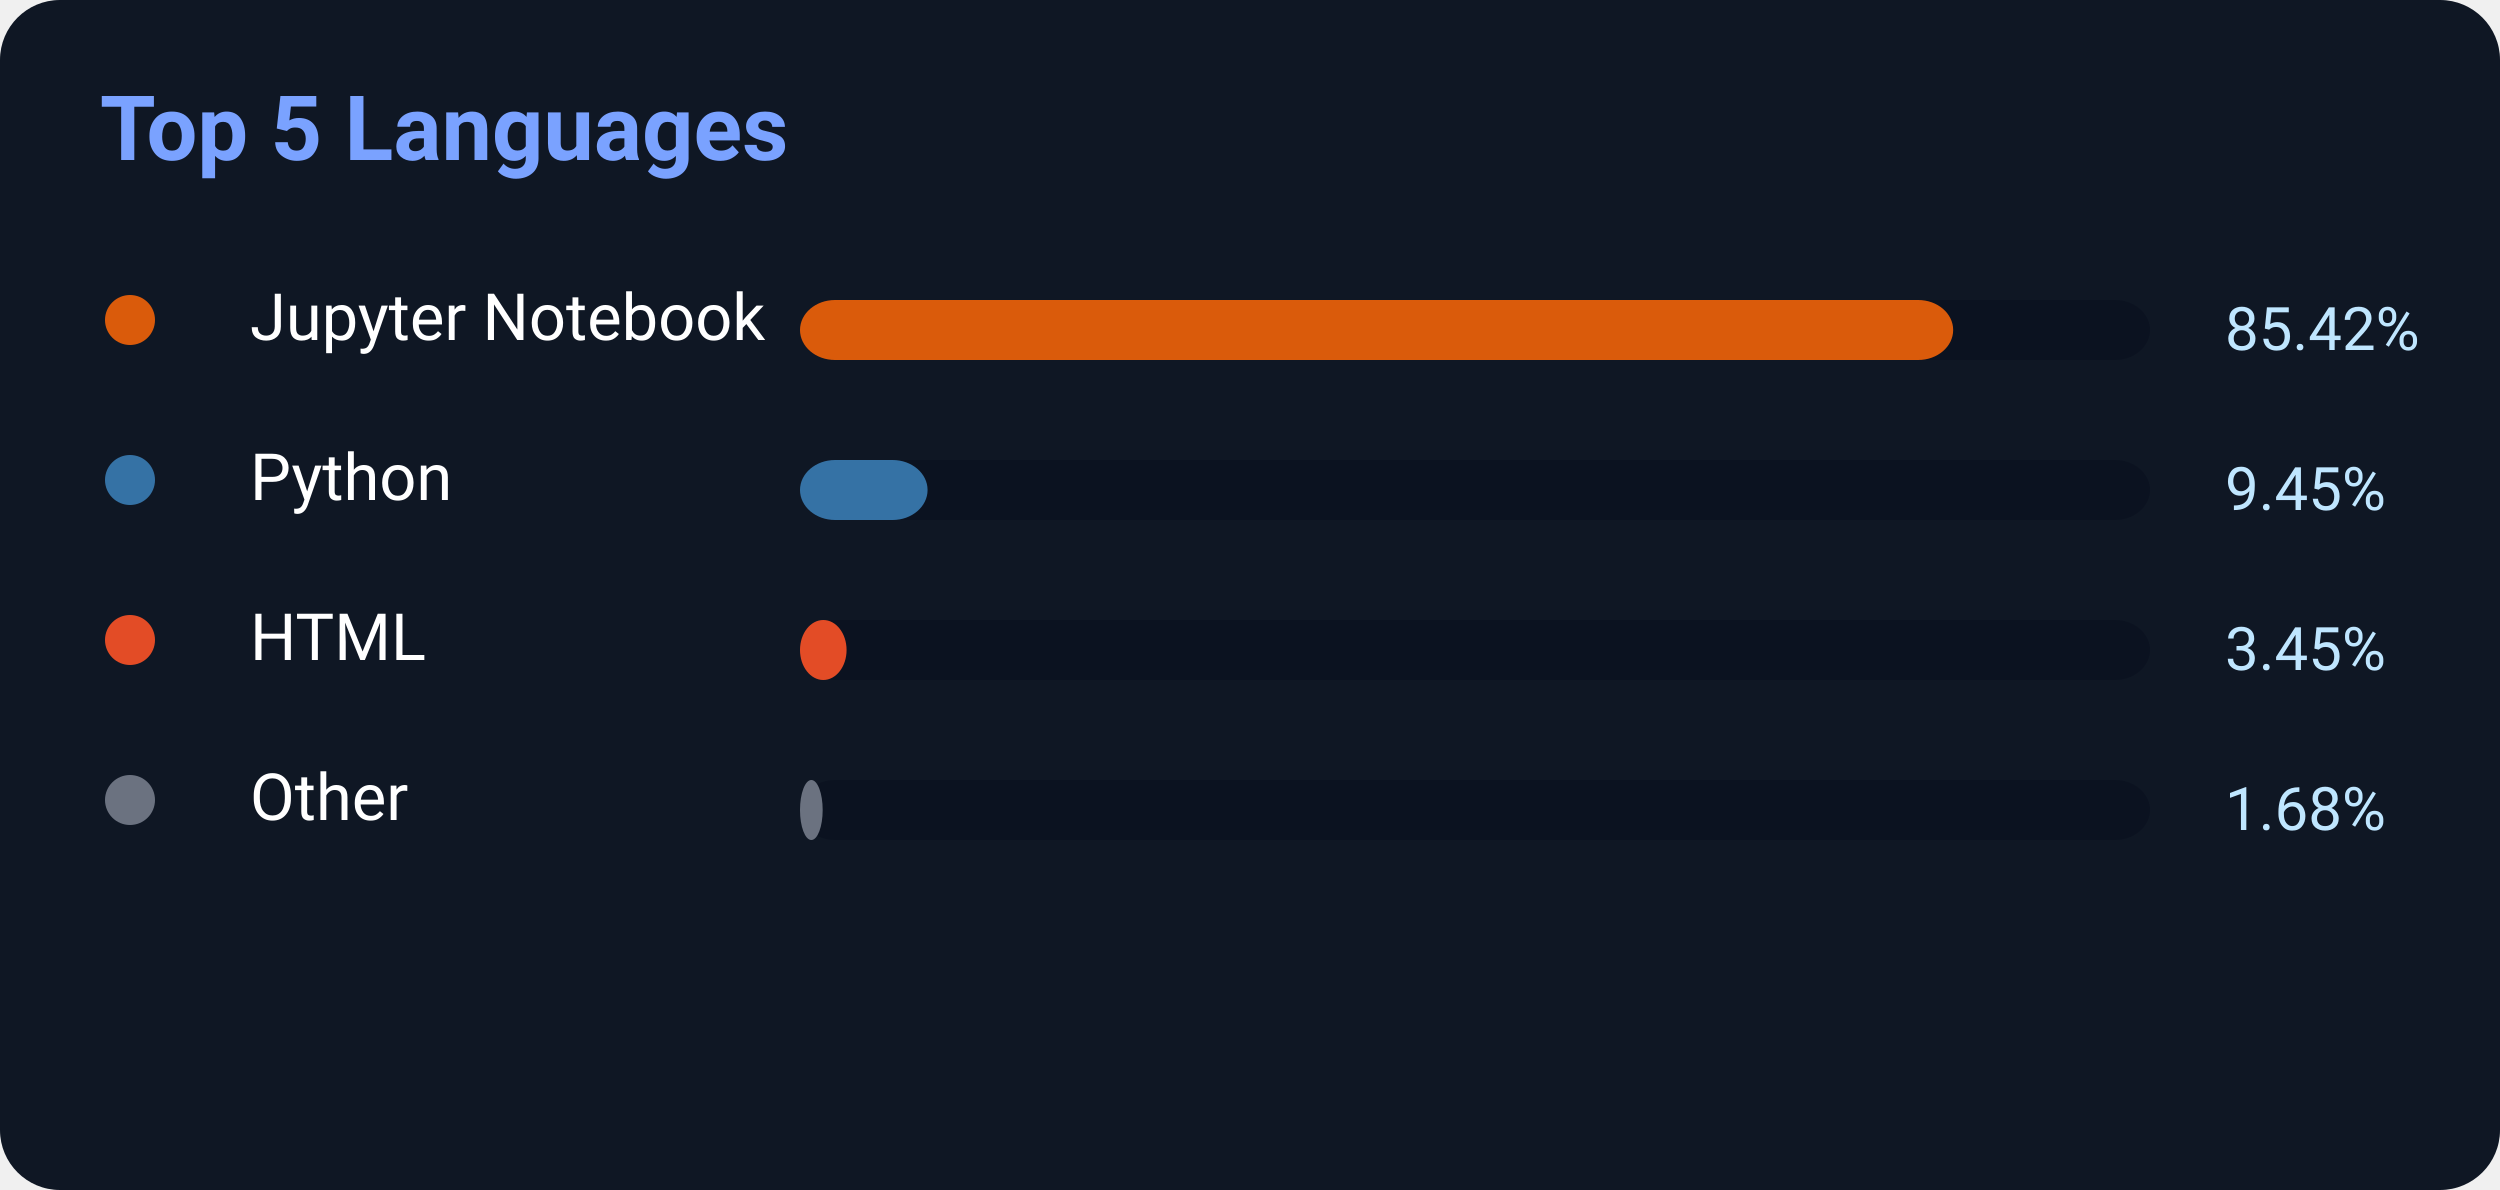
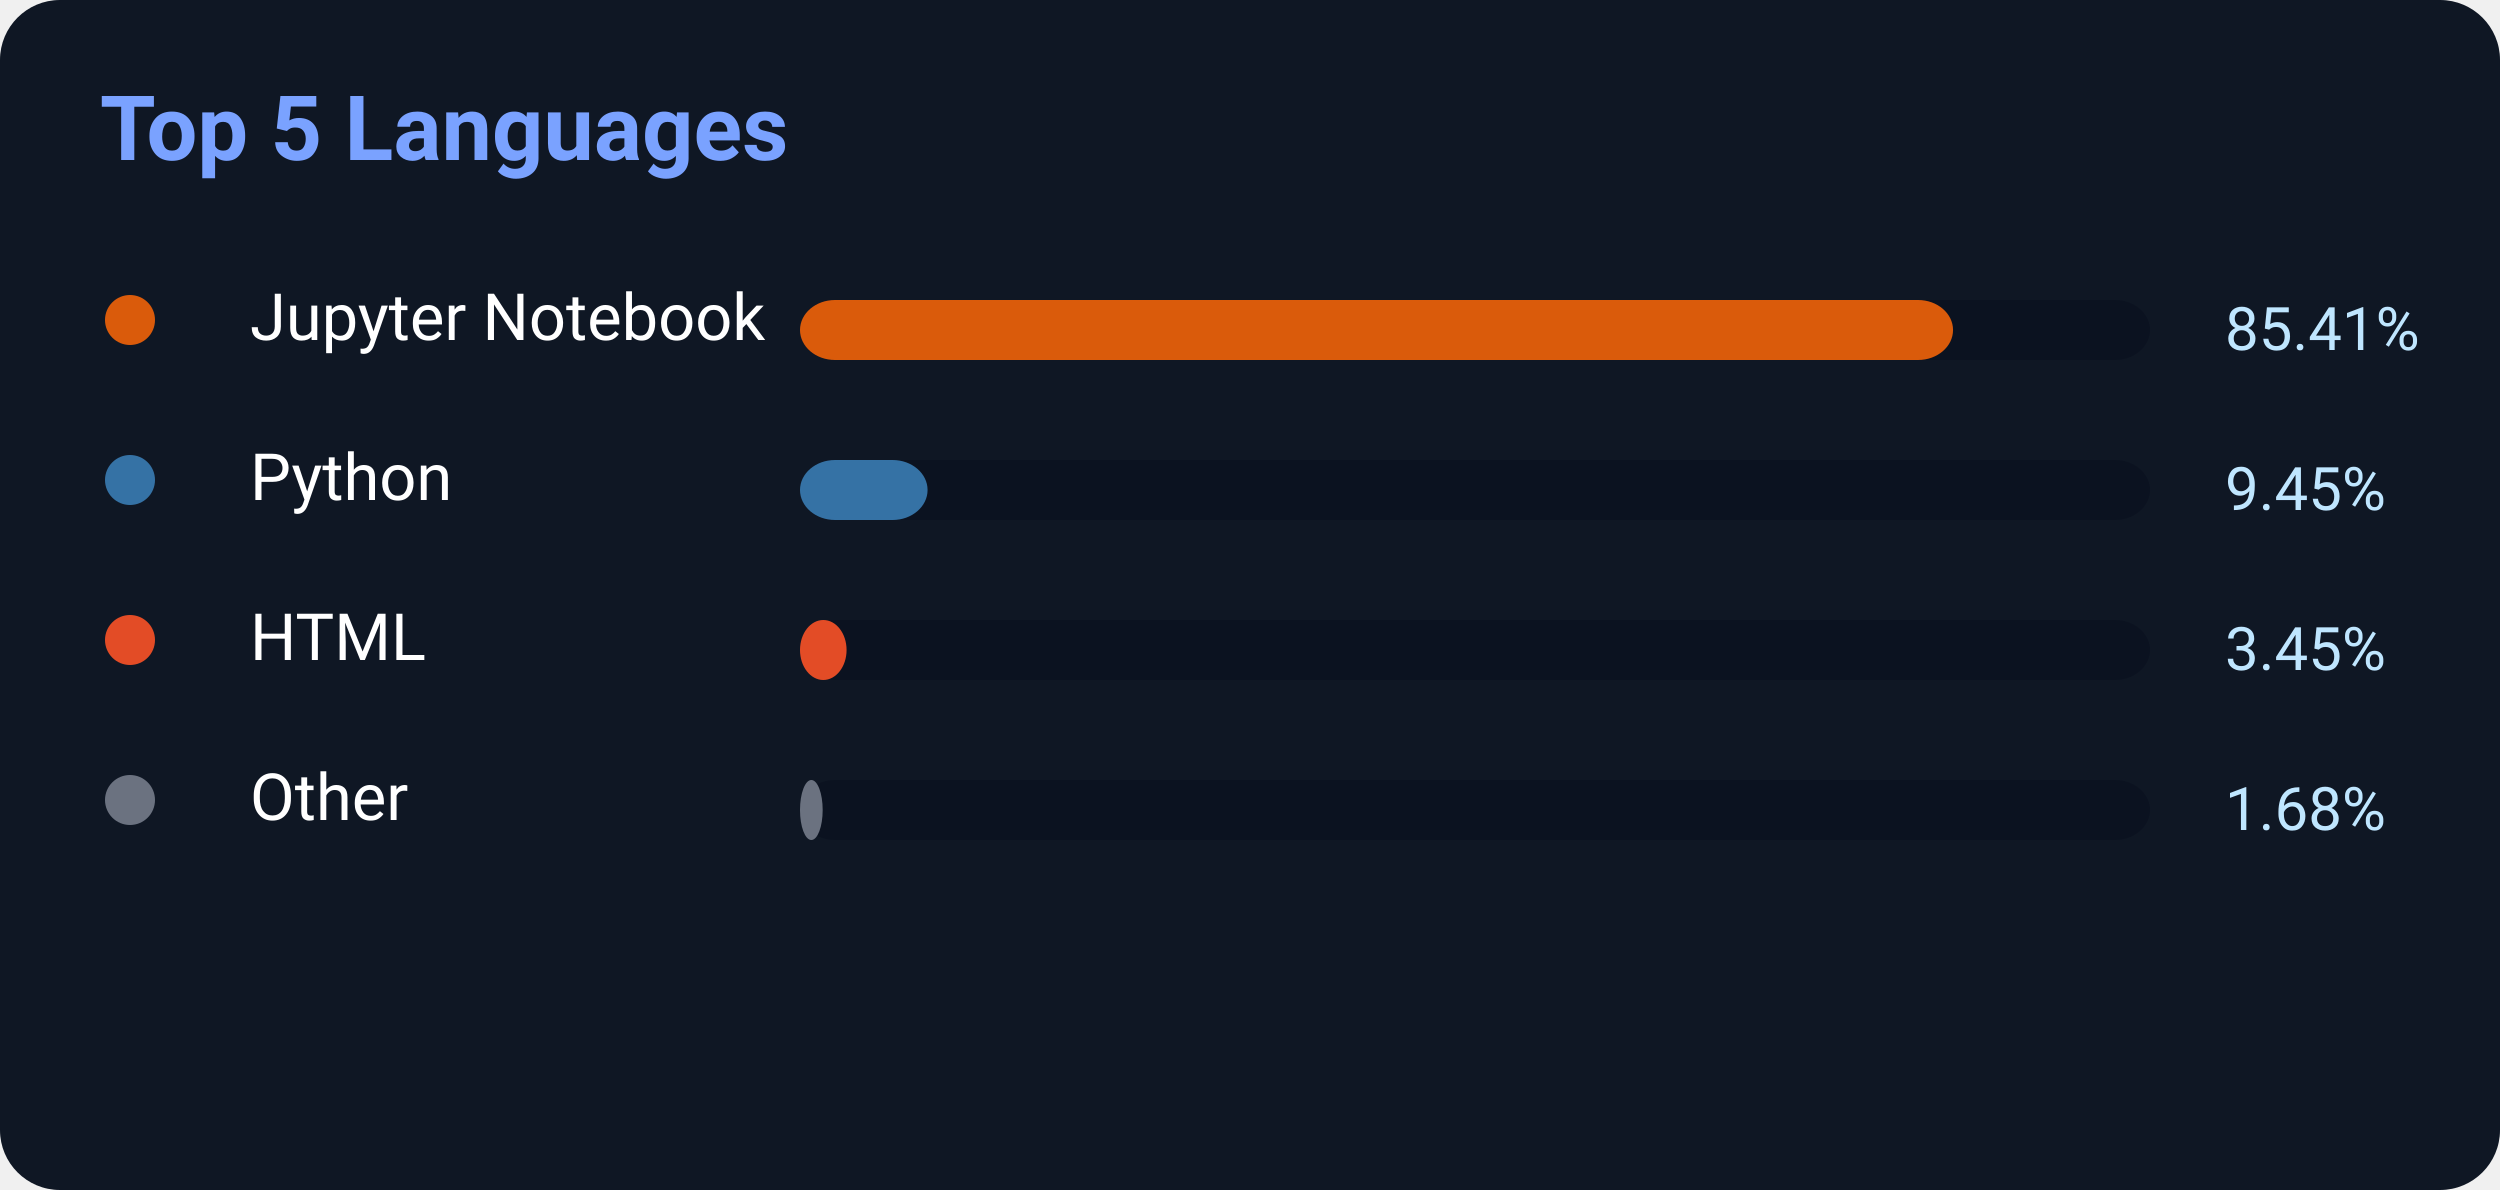
<svg xmlns="http://www.w3.org/2000/svg" width="500" height="238">
  <rect width="500" height="238" rx="12" fill="#0f1724" />
  <text x="20" y="32" fill="#7aa2ff" font-size="18" font-weight="700" font-family="Segoe UI,Roboto,Helvetica,Arial">
    Top 5 Languages
</text>
  <circle cx="26" cy="64" r="5" fill="#DA5B0B" />
  <text x="50" y="68" fill="white" font-size="13" font-family="Segoe UI,Roboto,Helvetica,Arial">Jupyter Notebook</text>
  <rect x="160" y="60" width="270" height="12" rx="7" fill="#0b1220" />
-   <rect x="160" y="60" width="230.634" height="12" rx="7" fill="#DA5B0B" />
-   <text x="445" y="70" fill="#bfe6ff" font-size="12" font-family="Segoe UI,Roboto,Helvetica,Arial">85.42%</text>
+   <rect x="160" y="60" width="230.607" height="12" rx="7" fill="#DA5B0B" />
+   <text x="445" y="70" fill="#bfe6ff" font-size="12" font-family="Segoe UI,Roboto,Helvetica,Arial">85.41%</text>
  <circle cx="26" cy="96" r="5" fill="#3572A5" />
  <text x="50" y="100" fill="white" font-size="13" font-family="Segoe UI,Roboto,Helvetica,Arial">Python</text>
  <rect x="160" y="92" width="270" height="12" rx="7" fill="#0b1220" />
  <rect x="160" y="92" width="25.515" height="12" rx="7" fill="#3572A5" />
  <text x="445" y="102" fill="#bfe6ff" font-size="12" font-family="Segoe UI,Roboto,Helvetica,Arial">9.45%</text>
  <circle cx="26" cy="128" r="5" fill="#E34C26" />
  <text x="50" y="132" fill="white" font-size="13" font-family="Segoe UI,Roboto,Helvetica,Arial">HTML</text>
  <rect x="160" y="124" width="270" height="12" rx="7" fill="#0b1220" />
  <rect x="160" y="124" width="9.315" height="12" rx="7" fill="#E34C26" />
  <text x="445" y="134" fill="#bfe6ff" font-size="12" font-family="Segoe UI,Roboto,Helvetica,Arial">3.45%</text>
  <circle cx="26" cy="160" r="5" fill="#6b7280" />
  <text x="50" y="164" fill="white" font-size="13" font-family="Segoe UI,Roboto,Helvetica,Arial">Other</text>
  <rect x="160" y="156" width="270" height="12" rx="7" fill="#0b1220" />
  <rect x="160" y="156" width="4.536" height="12" rx="7" fill="#6b7280" />
  <text x="445" y="166" fill="#bfe6ff" font-size="12" font-family="Segoe UI,Roboto,Helvetica,Arial">1.68%</text>
</svg>
